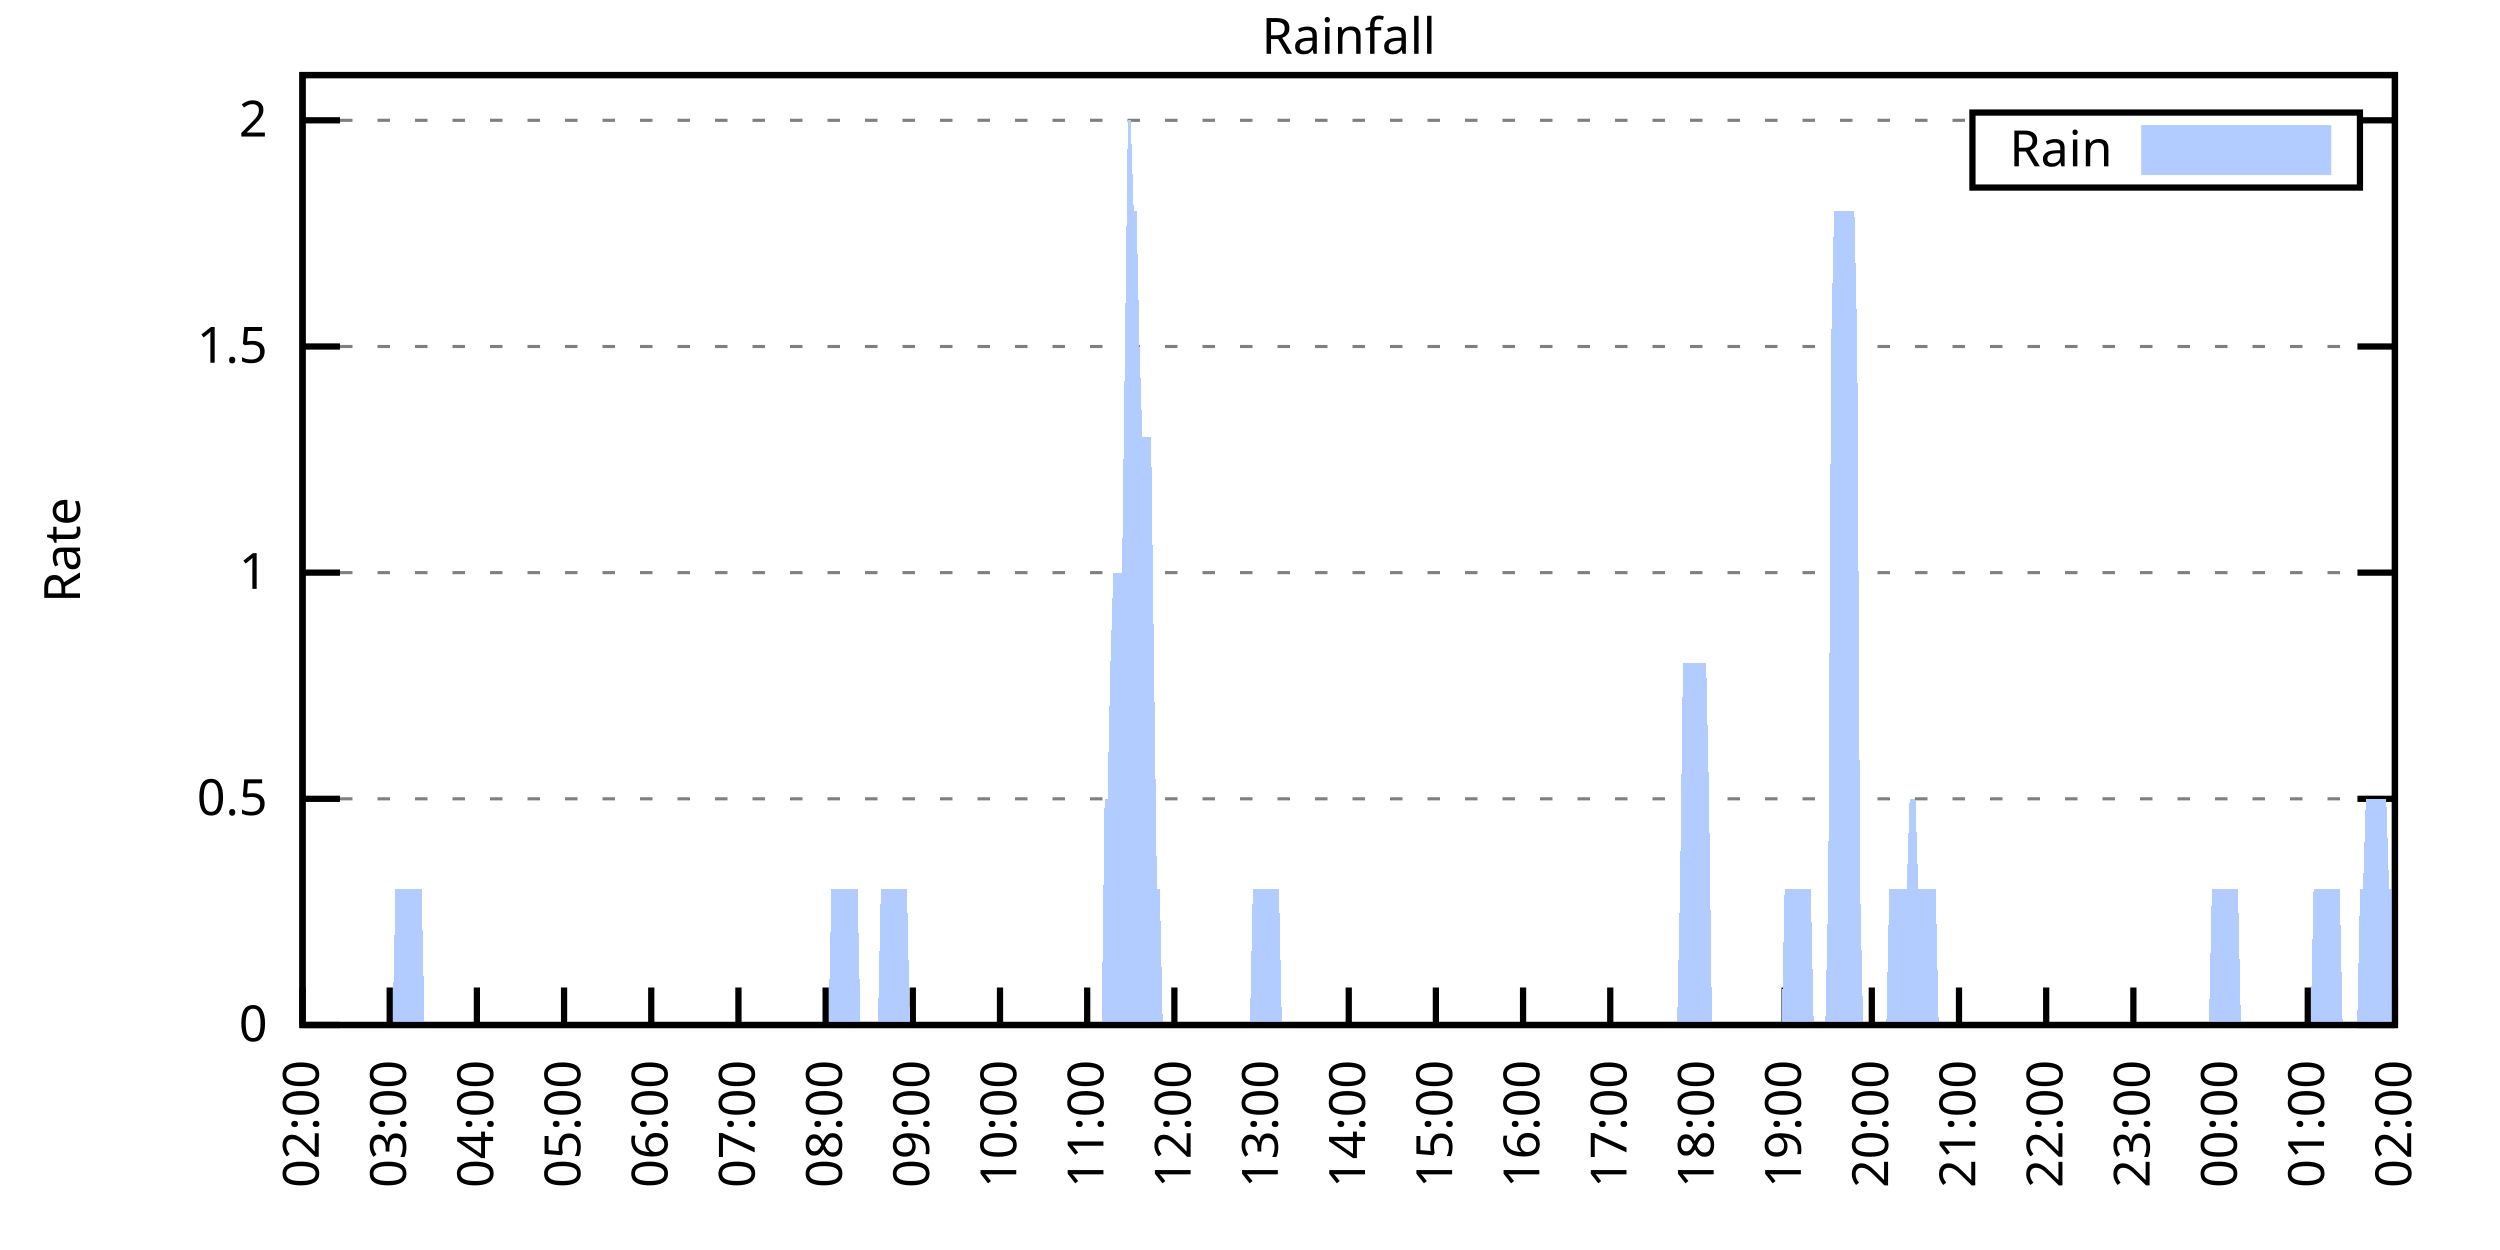
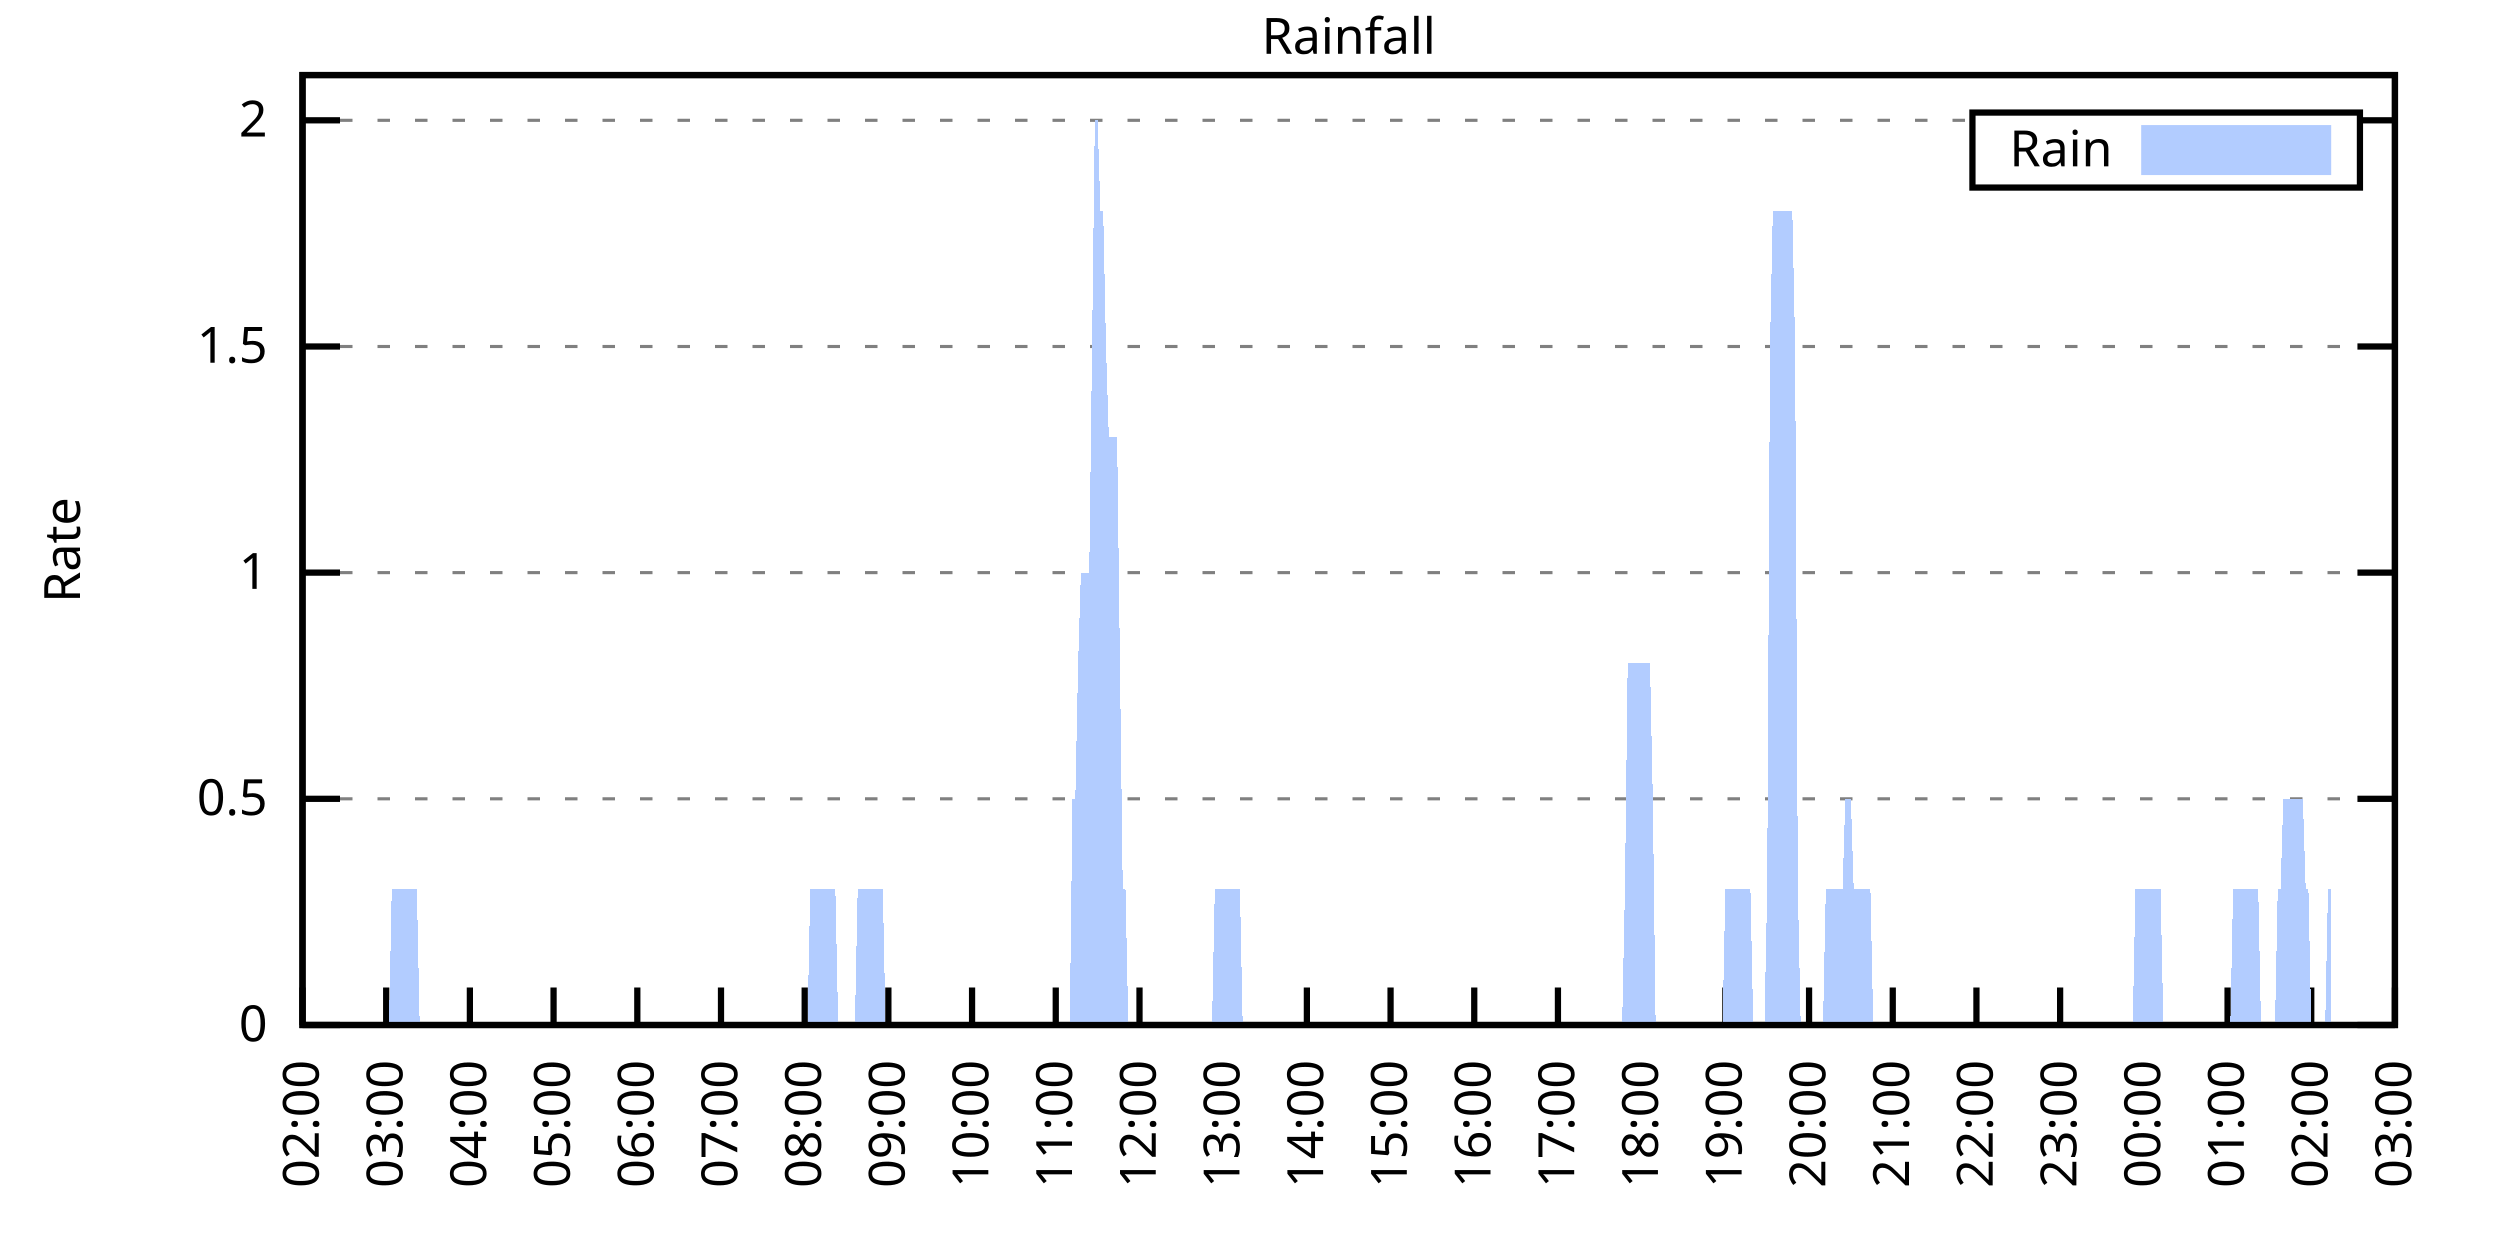
<svg xmlns="http://www.w3.org/2000/svg" xmlns:xlink="http://www.w3.org/1999/xlink" width="400" height="200" viewBox="0 0 400 200">
  <g id="gnuplot_canvas">
    <rect x="0" y="0" width="400" height="200" fill="none" />
    <defs>
      <circle id="gpDot" r="0.5" stroke-width="0.5" stroke="currentColor" />
      <path id="gpPt0" stroke-width="0.333" stroke="currentColor" d="M-1,0 h2 M0,-1 v2" />
      <path id="gpPt1" stroke-width="0.333" stroke="currentColor" d="M-1,-1 L1,1 M1,-1 L-1,1" />
      <path id="gpPt2" stroke-width="0.333" stroke="currentColor" d="M-1,0 L1,0 M0,-1 L0,1 M-1,-1 L1,1 M-1,1 L1,-1" />
      <rect id="gpPt3" stroke-width="0.333" stroke="currentColor" x="-1" y="-1" width="2" height="2" />
      <rect id="gpPt4" stroke-width="0.333" stroke="currentColor" fill="currentColor" x="-1" y="-1" width="2" height="2" />
      <circle id="gpPt5" stroke-width="0.333" stroke="currentColor" cx="0" cy="0" r="1" />
      <use xlink:href="#gpPt5" id="gpPt6" fill="currentColor" stroke="none" />
      <path id="gpPt7" stroke-width="0.333" stroke="currentColor" d="M0,-1.33 L-1.33,0.67 L1.33,0.67 z" />
      <use xlink:href="#gpPt7" id="gpPt8" fill="currentColor" stroke="none" />
      <use xlink:href="#gpPt7" id="gpPt9" stroke="currentColor" transform="rotate(180)" />
      <use xlink:href="#gpPt9" id="gpPt10" fill="currentColor" stroke="none" />
      <use xlink:href="#gpPt3" id="gpPt11" stroke="currentColor" transform="rotate(45)" />
      <use xlink:href="#gpPt11" id="gpPt12" fill="currentColor" stroke="none" />
      <path id="gpPt13" stroke-width="0.333" stroke="currentColor" d="M0,1.330 L1.265,0.411 L0.782,-1.067 L-0.782,-1.076 L-1.265,0.411 z" />
      <use xlink:href="#gpPt13" id="gpPt14" fill="currentColor" stroke="none" />
      <filter id="textbox" filterUnits="objectBoundingBox" x="0" y="0" height="1" width="1">
        <feFlood flood-color="white" flood-opacity="1" result="bgnd" />
        <feComposite in="SourceGraphic" in2="bgnd" operator="atop" />
      </filter>
      <filter id="greybox" filterUnits="objectBoundingBox" x="0" y="0" height="1" width="1">
        <feFlood flood-color="lightgrey" flood-opacity="1" result="grey" />
        <feComposite in="SourceGraphic" in2="grey" operator="atop" />
      </filter>
    </defs>
    <g fill="none" color="white" stroke="currentColor" stroke-width="1.00" stroke-linecap="butt" stroke-linejoin="miter">
</g>
    <g fill="none" color="black" stroke="currentColor" stroke-width="1.00" stroke-linecap="butt" stroke-linejoin="miter">
      <g stroke="none" shape-rendering="crispEdges">
        <polygon fill="rgb(255, 255, 255)" points="48.40,164.00 383.18,164.00 383.18,12.02 48.40,12.02 " />
      </g>
    </g>
    <g fill="none" color="black" stroke="currentColor" stroke-width="1.00" stroke-linecap="butt" stroke-linejoin="miter">
</g>
    <g fill="none" color="black" stroke="black" stroke-width="0.50" stroke-linecap="butt" stroke-linejoin="miter">
</g>
    <g fill="none" color="gray" stroke="currentColor" stroke-width="0.50" stroke-linecap="butt" stroke-linejoin="miter">
      <path stroke="gray" stroke-dasharray="2,4" class="gridline" d="M48.40,164.00 L383.19,164.00  " />
    </g>
    <g fill="none" color="gray" stroke="gray" stroke-width="1.00" stroke-linecap="butt" stroke-linejoin="miter">
</g>
    <g fill="none" color="black" stroke="currentColor" stroke-width="1.00" stroke-linecap="butt" stroke-linejoin="miter">
      <path stroke="black" d="M48.40,164.00 L54.40,164.00 M383.19,164.00 L377.19,164.00  " />
      <g transform="translate(42.80,166.60)" stroke="none" fill="black" font-family="Sans" font-size="8.00" text-anchor="end">
        <text>
          <tspan font-family="Sans"> 0</tspan>
        </text>
      </g>
    </g>
    <g fill="none" color="black" stroke="currentColor" stroke-width="1.00" stroke-linecap="butt" stroke-linejoin="miter">
</g>
    <g fill="none" color="black" stroke="black" stroke-width="0.50" stroke-linecap="butt" stroke-linejoin="miter">
</g>
    <g fill="none" color="gray" stroke="currentColor" stroke-width="0.50" stroke-linecap="butt" stroke-linejoin="miter">
      <path stroke="gray" stroke-dasharray="2,4" class="gridline" d="M48.40,127.81 L383.19,127.81  " />
    </g>
    <g fill="none" color="gray" stroke="gray" stroke-width="1.00" stroke-linecap="butt" stroke-linejoin="miter">
</g>
    <g fill="none" color="black" stroke="currentColor" stroke-width="1.00" stroke-linecap="butt" stroke-linejoin="miter">
      <path stroke="black" d="M48.40,127.81 L54.40,127.81 M383.19,127.81 L377.19,127.81  " />
      <g transform="translate(42.80,130.41)" stroke="none" fill="black" font-family="Sans" font-size="8.00" text-anchor="end">
        <text>
          <tspan font-family="Sans"> 0.5</tspan>
        </text>
      </g>
    </g>
    <g fill="none" color="black" stroke="currentColor" stroke-width="1.00" stroke-linecap="butt" stroke-linejoin="miter">
</g>
    <g fill="none" color="black" stroke="black" stroke-width="0.50" stroke-linecap="butt" stroke-linejoin="miter">
</g>
    <g fill="none" color="gray" stroke="currentColor" stroke-width="0.50" stroke-linecap="butt" stroke-linejoin="miter">
      <path stroke="gray" stroke-dasharray="2,4" class="gridline" d="M48.40,91.62 L383.19,91.62  " />
    </g>
    <g fill="none" color="gray" stroke="gray" stroke-width="1.00" stroke-linecap="butt" stroke-linejoin="miter">
</g>
    <g fill="none" color="black" stroke="currentColor" stroke-width="1.00" stroke-linecap="butt" stroke-linejoin="miter">
      <path stroke="black" d="M48.40,91.62 L54.40,91.62 M383.19,91.62 L377.19,91.62  " />
      <g transform="translate(42.80,94.22)" stroke="none" fill="black" font-family="Sans" font-size="8.00" text-anchor="end">
        <text>
          <tspan font-family="Sans"> 1</tspan>
        </text>
      </g>
    </g>
    <g fill="none" color="black" stroke="currentColor" stroke-width="1.00" stroke-linecap="butt" stroke-linejoin="miter">
</g>
    <g fill="none" color="black" stroke="black" stroke-width="0.50" stroke-linecap="butt" stroke-linejoin="miter">
</g>
    <g fill="none" color="gray" stroke="currentColor" stroke-width="0.50" stroke-linecap="butt" stroke-linejoin="miter">
      <path stroke="gray" stroke-dasharray="2,4" class="gridline" d="M48.40,55.44 L383.19,55.44  " />
    </g>
    <g fill="none" color="gray" stroke="gray" stroke-width="1.00" stroke-linecap="butt" stroke-linejoin="miter">
</g>
    <g fill="none" color="black" stroke="currentColor" stroke-width="1.00" stroke-linecap="butt" stroke-linejoin="miter">
      <path stroke="black" d="M48.40,55.44 L54.40,55.44 M383.19,55.44 L377.19,55.44  " />
      <g transform="translate(42.80,58.04)" stroke="none" fill="black" font-family="Sans" font-size="8.00" text-anchor="end">
        <text>
          <tspan font-family="Sans"> 1.5</tspan>
        </text>
      </g>
    </g>
    <g fill="none" color="black" stroke="currentColor" stroke-width="1.00" stroke-linecap="butt" stroke-linejoin="miter">
</g>
    <g fill="none" color="black" stroke="black" stroke-width="0.50" stroke-linecap="butt" stroke-linejoin="miter">
</g>
    <g fill="none" color="gray" stroke="currentColor" stroke-width="0.50" stroke-linecap="butt" stroke-linejoin="miter">
      <path stroke="gray" stroke-dasharray="2,4" class="gridline" d="M48.40,19.25 L315.59,19.25 M377.59,19.25 L383.19,19.25  " />
    </g>
    <g fill="none" color="gray" stroke="gray" stroke-width="1.00" stroke-linecap="butt" stroke-linejoin="miter">
</g>
    <g fill="none" color="black" stroke="currentColor" stroke-width="1.00" stroke-linecap="butt" stroke-linejoin="miter">
      <path stroke="black" d="M48.40,19.25 L54.40,19.25 M383.19,19.25 L377.19,19.25  " />
      <g transform="translate(42.80,21.85)" stroke="none" fill="black" font-family="Sans" font-size="8.00" text-anchor="end">
        <text>
          <tspan font-family="Sans"> 2</tspan>
        </text>
      </g>
    </g>
    <g fill="none" color="black" stroke="currentColor" stroke-width="1.00" stroke-linecap="butt" stroke-linejoin="miter">
      <path stroke="black" d="M48.40,164.00 L48.40,158.00  " />
      <g transform="translate(51.00,169.60) rotate(270.00)" stroke="none" fill="black" font-family="Sans" font-size="8.00" text-anchor="end">
        <text>
          <tspan font-family="Sans">02:00</tspan>
        </text>
      </g>
    </g>
    <g fill="none" color="black" stroke="currentColor" stroke-width="1.00" stroke-linecap="butt" stroke-linejoin="miter">
-       <path stroke="black" d="M62.35,164.00 L62.35,158.00  " />
-       <g transform="translate(64.95,169.60) rotate(270.00)" stroke="none" fill="black" font-family="Sans" font-size="8.00" text-anchor="end">
+       <path stroke="black" d="M61.79,164.00 L61.79,158.00  " />
+       <g transform="translate(64.39,169.60) rotate(270.00)" stroke="none" fill="black" font-family="Sans" font-size="8.00" text-anchor="end">
        <text>
          <tspan font-family="Sans">03:00</tspan>
        </text>
      </g>
    </g>
    <g fill="none" color="black" stroke="currentColor" stroke-width="1.00" stroke-linecap="butt" stroke-linejoin="miter">
-       <path stroke="black" d="M76.30,164.00 L76.30,158.00  " />
-       <g transform="translate(78.90,169.60) rotate(270.00)" stroke="none" fill="black" font-family="Sans" font-size="8.00" text-anchor="end">
+       <path stroke="black" d="M75.18,164.00 L75.18,158.00  " />
+       <g transform="translate(77.78,169.60) rotate(270.00)" stroke="none" fill="black" font-family="Sans" font-size="8.00" text-anchor="end">
        <text>
          <tspan font-family="Sans">04:00</tspan>
        </text>
      </g>
    </g>
    <g fill="none" color="black" stroke="currentColor" stroke-width="1.00" stroke-linecap="butt" stroke-linejoin="miter">
-       <path stroke="black" d="M90.25,164.00 L90.25,158.00  " />
-       <g transform="translate(92.85,169.60) rotate(270.00)" stroke="none" fill="black" font-family="Sans" font-size="8.00" text-anchor="end">
+       <path stroke="black" d="M88.57,164.00 L88.57,158.00  " />
+       <g transform="translate(91.17,169.60) rotate(270.00)" stroke="none" fill="black" font-family="Sans" font-size="8.00" text-anchor="end">
        <text>
          <tspan font-family="Sans">05:00</tspan>
        </text>
      </g>
    </g>
    <g fill="none" color="black" stroke="currentColor" stroke-width="1.00" stroke-linecap="butt" stroke-linejoin="miter">
-       <path stroke="black" d="M104.20,164.00 L104.20,158.00  " />
-       <g transform="translate(106.80,169.60) rotate(270.00)" stroke="none" fill="black" font-family="Sans" font-size="8.00" text-anchor="end">
+       <path stroke="black" d="M101.97,164.00 L101.97,158.00  " />
+       <g transform="translate(104.57,169.60) rotate(270.00)" stroke="none" fill="black" font-family="Sans" font-size="8.00" text-anchor="end">
        <text>
          <tspan font-family="Sans">06:00</tspan>
        </text>
      </g>
    </g>
    <g fill="none" color="black" stroke="currentColor" stroke-width="1.00" stroke-linecap="butt" stroke-linejoin="miter">
-       <path stroke="black" d="M118.15,164.00 L118.15,158.00  " />
-       <g transform="translate(120.75,169.60) rotate(270.00)" stroke="none" fill="black" font-family="Sans" font-size="8.00" text-anchor="end">
+       <path stroke="black" d="M115.36,164.00 L115.36,158.00  " />
+       <g transform="translate(117.96,169.60) rotate(270.00)" stroke="none" fill="black" font-family="Sans" font-size="8.00" text-anchor="end">
        <text>
          <tspan font-family="Sans">07:00</tspan>
        </text>
      </g>
    </g>
    <g fill="none" color="black" stroke="currentColor" stroke-width="1.00" stroke-linecap="butt" stroke-linejoin="miter">
-       <path stroke="black" d="M132.10,164.00 L132.10,158.00  " />
-       <g transform="translate(134.70,169.60) rotate(270.00)" stroke="none" fill="black" font-family="Sans" font-size="8.00" text-anchor="end">
+       <path stroke="black" d="M128.75,164.00 L128.75,158.00  " />
+       <g transform="translate(131.35,169.60) rotate(270.00)" stroke="none" fill="black" font-family="Sans" font-size="8.00" text-anchor="end">
        <text>
          <tspan font-family="Sans">08:00</tspan>
        </text>
      </g>
    </g>
    <g fill="none" color="black" stroke="currentColor" stroke-width="1.00" stroke-linecap="butt" stroke-linejoin="miter">
-       <path stroke="black" d="M146.05,164.00 L146.05,158.00  " />
-       <g transform="translate(148.65,169.60) rotate(270.00)" stroke="none" fill="black" font-family="Sans" font-size="8.00" text-anchor="end">
+       <path stroke="black" d="M142.14,164.00 L142.14,158.00  " />
+       <g transform="translate(144.74,169.60) rotate(270.00)" stroke="none" fill="black" font-family="Sans" font-size="8.00" text-anchor="end">
        <text>
          <tspan font-family="Sans">09:00</tspan>
        </text>
      </g>
    </g>
    <g fill="none" color="black" stroke="currentColor" stroke-width="1.00" stroke-linecap="butt" stroke-linejoin="miter">
-       <path stroke="black" d="M160.00,164.00 L160.00,158.00  " />
-       <g transform="translate(162.60,169.60) rotate(270.00)" stroke="none" fill="black" font-family="Sans" font-size="8.00" text-anchor="end">
+       <path stroke="black" d="M155.53,164.00 L155.53,158.00  " />
+       <g transform="translate(158.13,169.60) rotate(270.00)" stroke="none" fill="black" font-family="Sans" font-size="8.00" text-anchor="end">
        <text>
          <tspan font-family="Sans">10:00</tspan>
        </text>
      </g>
    </g>
    <g fill="none" color="black" stroke="currentColor" stroke-width="1.00" stroke-linecap="butt" stroke-linejoin="miter">
-       <path stroke="black" d="M173.95,164.00 L173.95,158.00  " />
-       <g transform="translate(176.55,169.60) rotate(270.00)" stroke="none" fill="black" font-family="Sans" font-size="8.00" text-anchor="end">
+       <path stroke="black" d="M168.92,164.00 L168.92,158.00  " />
+       <g transform="translate(171.52,169.60) rotate(270.00)" stroke="none" fill="black" font-family="Sans" font-size="8.00" text-anchor="end">
        <text>
          <tspan font-family="Sans">11:00</tspan>
        </text>
      </g>
    </g>
    <g fill="none" color="black" stroke="currentColor" stroke-width="1.00" stroke-linecap="butt" stroke-linejoin="miter">
-       <path stroke="black" d="M187.90,164.00 L187.90,158.00  " />
-       <g transform="translate(190.50,169.60) rotate(270.00)" stroke="none" fill="black" font-family="Sans" font-size="8.00" text-anchor="end">
+       <path stroke="black" d="M182.32,164.00 L182.32,158.00  " />
+       <g transform="translate(184.92,169.60) rotate(270.00)" stroke="none" fill="black" font-family="Sans" font-size="8.00" text-anchor="end">
        <text>
          <tspan font-family="Sans">12:00</tspan>
        </text>
      </g>
    </g>
    <g fill="none" color="black" stroke="currentColor" stroke-width="1.00" stroke-linecap="butt" stroke-linejoin="miter">
-       <path stroke="black" d="M201.85,164.00 L201.85,158.00  " />
-       <g transform="translate(204.45,169.60) rotate(270.00)" stroke="none" fill="black" font-family="Sans" font-size="8.00" text-anchor="end">
+       <path stroke="black" d="M195.71,164.00 L195.71,158.00  " />
+       <g transform="translate(198.31,169.60) rotate(270.00)" stroke="none" fill="black" font-family="Sans" font-size="8.00" text-anchor="end">
        <text>
          <tspan font-family="Sans">13:00</tspan>
        </text>
      </g>
    </g>
    <g fill="none" color="black" stroke="currentColor" stroke-width="1.00" stroke-linecap="butt" stroke-linejoin="miter">
-       <path stroke="black" d="M215.80,164.00 L215.80,158.00  " />
-       <g transform="translate(218.40,169.60) rotate(270.00)" stroke="none" fill="black" font-family="Sans" font-size="8.00" text-anchor="end">
+       <path stroke="black" d="M209.10,164.00 L209.10,158.00  " />
+       <g transform="translate(211.70,169.60) rotate(270.00)" stroke="none" fill="black" font-family="Sans" font-size="8.00" text-anchor="end">
        <text>
          <tspan font-family="Sans">14:00</tspan>
        </text>
      </g>
    </g>
    <g fill="none" color="black" stroke="currentColor" stroke-width="1.00" stroke-linecap="butt" stroke-linejoin="miter">
-       <path stroke="black" d="M229.74,164.00 L229.74,158.00  " />
-       <g transform="translate(232.34,169.60) rotate(270.00)" stroke="none" fill="black" font-family="Sans" font-size="8.00" text-anchor="end">
+       <path stroke="black" d="M222.49,164.00 L222.49,158.00  " />
+       <g transform="translate(225.09,169.60) rotate(270.00)" stroke="none" fill="black" font-family="Sans" font-size="8.00" text-anchor="end">
        <text>
          <tspan font-family="Sans">15:00</tspan>
        </text>
      </g>
    </g>
    <g fill="none" color="black" stroke="currentColor" stroke-width="1.00" stroke-linecap="butt" stroke-linejoin="miter">
-       <path stroke="black" d="M243.69,164.00 L243.69,158.00  " />
-       <g transform="translate(246.29,169.60) rotate(270.00)" stroke="none" fill="black" font-family="Sans" font-size="8.00" text-anchor="end">
+       <path stroke="black" d="M235.88,164.00 L235.88,158.00  " />
+       <g transform="translate(238.48,169.60) rotate(270.00)" stroke="none" fill="black" font-family="Sans" font-size="8.00" text-anchor="end">
        <text>
          <tspan font-family="Sans">16:00</tspan>
        </text>
      </g>
    </g>
    <g fill="none" color="black" stroke="currentColor" stroke-width="1.00" stroke-linecap="butt" stroke-linejoin="miter">
-       <path stroke="black" d="M257.64,164.00 L257.64,158.00  " />
-       <g transform="translate(260.24,169.60) rotate(270.00)" stroke="none" fill="black" font-family="Sans" font-size="8.00" text-anchor="end">
+       <path stroke="black" d="M249.27,164.00 L249.27,158.00  " />
+       <g transform="translate(251.87,169.60) rotate(270.00)" stroke="none" fill="black" font-family="Sans" font-size="8.00" text-anchor="end">
        <text>
          <tspan font-family="Sans">17:00</tspan>
        </text>
      </g>
    </g>
    <g fill="none" color="black" stroke="currentColor" stroke-width="1.00" stroke-linecap="butt" stroke-linejoin="miter">
-       <path stroke="black" d="M271.59,164.00 L271.59,158.00  " />
-       <g transform="translate(274.19,169.60) rotate(270.00)" stroke="none" fill="black" font-family="Sans" font-size="8.00" text-anchor="end">
+       <path stroke="black" d="M262.67,164.00 L262.67,158.00  " />
+       <g transform="translate(265.27,169.60) rotate(270.00)" stroke="none" fill="black" font-family="Sans" font-size="8.00" text-anchor="end">
        <text>
          <tspan font-family="Sans">18:00</tspan>
        </text>
      </g>
    </g>
    <g fill="none" color="black" stroke="currentColor" stroke-width="1.00" stroke-linecap="butt" stroke-linejoin="miter">
-       <path stroke="black" d="M285.54,164.00 L285.54,158.00  " />
-       <g transform="translate(288.14,169.60) rotate(270.00)" stroke="none" fill="black" font-family="Sans" font-size="8.00" text-anchor="end">
+       <path stroke="black" d="M276.06,164.00 L276.06,158.00  " />
+       <g transform="translate(278.66,169.60) rotate(270.00)" stroke="none" fill="black" font-family="Sans" font-size="8.00" text-anchor="end">
        <text>
          <tspan font-family="Sans">19:00</tspan>
        </text>
      </g>
    </g>
    <g fill="none" color="black" stroke="currentColor" stroke-width="1.00" stroke-linecap="butt" stroke-linejoin="miter">
-       <path stroke="black" d="M299.49,164.00 L299.49,158.00  " />
-       <g transform="translate(302.09,169.60) rotate(270.00)" stroke="none" fill="black" font-family="Sans" font-size="8.00" text-anchor="end">
+       <path stroke="black" d="M289.45,164.00 L289.45,158.00  " />
+       <g transform="translate(292.05,169.60) rotate(270.00)" stroke="none" fill="black" font-family="Sans" font-size="8.00" text-anchor="end">
        <text>
          <tspan font-family="Sans">20:00</tspan>
        </text>
      </g>
    </g>
    <g fill="none" color="black" stroke="currentColor" stroke-width="1.00" stroke-linecap="butt" stroke-linejoin="miter">
-       <path stroke="black" d="M313.44,164.00 L313.44,158.00  " />
-       <g transform="translate(316.04,169.60) rotate(270.00)" stroke="none" fill="black" font-family="Sans" font-size="8.00" text-anchor="end">
+       <path stroke="black" d="M302.84,164.00 L302.84,158.00  " />
+       <g transform="translate(305.44,169.60) rotate(270.00)" stroke="none" fill="black" font-family="Sans" font-size="8.00" text-anchor="end">
        <text>
          <tspan font-family="Sans">21:00</tspan>
        </text>
      </g>
    </g>
    <g fill="none" color="black" stroke="currentColor" stroke-width="1.00" stroke-linecap="butt" stroke-linejoin="miter">
-       <path stroke="black" d="M327.39,164.00 L327.39,158.00  " />
-       <g transform="translate(329.99,169.60) rotate(270.00)" stroke="none" fill="black" font-family="Sans" font-size="8.00" text-anchor="end">
+       <path stroke="black" d="M316.23,164.00 L316.23,158.00  " />
+       <g transform="translate(318.83,169.60) rotate(270.00)" stroke="none" fill="black" font-family="Sans" font-size="8.00" text-anchor="end">
        <text>
          <tspan font-family="Sans">22:00</tspan>
        </text>
      </g>
    </g>
    <g fill="none" color="black" stroke="currentColor" stroke-width="1.00" stroke-linecap="butt" stroke-linejoin="miter">
-       <path stroke="black" d="M341.34,164.00 L341.34,158.00  " />
-       <g transform="translate(343.94,169.60) rotate(270.00)" stroke="none" fill="black" font-family="Sans" font-size="8.00" text-anchor="end">
+       <path stroke="black" d="M329.62,164.00 L329.62,158.00  " />
+       <g transform="translate(332.22,169.60) rotate(270.00)" stroke="none" fill="black" font-family="Sans" font-size="8.00" text-anchor="end">
        <text>
          <tspan font-family="Sans">23:00</tspan>
        </text>
      </g>
    </g>
    <g fill="none" color="black" stroke="currentColor" stroke-width="1.00" stroke-linecap="butt" stroke-linejoin="miter">
-       <path stroke="black" d="M355.29,164.00 L355.29,158.00  " />
-       <g transform="translate(357.89,169.60) rotate(270.00)" stroke="none" fill="black" font-family="Sans" font-size="8.00" text-anchor="end">
+       <path stroke="black" d="M343.02,164.00 L343.02,158.00  " />
+       <g transform="translate(345.62,169.60) rotate(270.00)" stroke="none" fill="black" font-family="Sans" font-size="8.00" text-anchor="end">
        <text>
          <tspan font-family="Sans">00:00</tspan>
        </text>
      </g>
    </g>
    <g fill="none" color="black" stroke="currentColor" stroke-width="1.00" stroke-linecap="butt" stroke-linejoin="miter">
-       <path stroke="black" d="M369.24,164.00 L369.24,158.00  " />
-       <g transform="translate(371.84,169.60) rotate(270.00)" stroke="none" fill="black" font-family="Sans" font-size="8.00" text-anchor="end">
+       <path stroke="black" d="M356.41,164.00 L356.41,158.00  " />
+       <g transform="translate(359.01,169.60) rotate(270.00)" stroke="none" fill="black" font-family="Sans" font-size="8.00" text-anchor="end">
        <text>
          <tspan font-family="Sans">01:00</tspan>
+         </text>
+       </g>
+     </g>
+     <g fill="none" color="black" stroke="currentColor" stroke-width="1.00" stroke-linecap="butt" stroke-linejoin="miter">
+       <path stroke="black" d="M369.80,164.00 L369.80,158.00  " />
+       <g transform="translate(372.40,169.60) rotate(270.00)" stroke="none" fill="black" font-family="Sans" font-size="8.00" text-anchor="end">
+         <text>
+           <tspan font-family="Sans">02:00</tspan>
        </text>
      </g>
    </g>
    <g fill="none" color="black" stroke="currentColor" stroke-width="1.00" stroke-linecap="butt" stroke-linejoin="miter">
      <path stroke="black" d="M383.19,164.00 L383.19,158.00  " />
      <g transform="translate(385.79,169.60) rotate(270.00)" stroke="none" fill="black" font-family="Sans" font-size="8.00" text-anchor="end">
        <text>
-           <tspan font-family="Sans">02:00</tspan>
+           <tspan font-family="Sans">03:00</tspan>
        </text>
      </g>
    </g>
    <g fill="none" color="black" stroke="currentColor" stroke-width="1.00" stroke-linecap="butt" stroke-linejoin="miter">
</g>
    <g fill="none" color="black" stroke="currentColor" stroke-width="1.00" stroke-linecap="butt" stroke-linejoin="miter">
      <path stroke="black" d="M48.40,12.01 L48.40,164.00 L383.19,164.00 L383.19,12.01 L48.40,12.01 Z  " />
    </g>
    <g fill="none" color="black" stroke="currentColor" stroke-width="1.00" stroke-linecap="butt" stroke-linejoin="miter">
</g>
    <g fill="none" color="black" stroke="currentColor" stroke-width="1.00" stroke-linecap="butt" stroke-linejoin="miter">
      <path stroke="black" d="M315.59,30.01 L315.59,18.01 L377.59,18.01 L377.59,30.01 L315.59,30.01 Z  " />
    </g>
    <g id="Rainfall_plot_1">
      <g fill="none" color="white" stroke="black" stroke-width="2.00" stroke-linecap="butt" stroke-linejoin="miter">
</g>
      <g fill="none" color="black" stroke="currentColor" stroke-width="2.00" stroke-linecap="butt" stroke-linejoin="miter">
        <g transform="translate(337.99,26.61)" stroke="none" fill="black" font-family="Sans" font-size="8.00" text-anchor="end">
          <text>
            <tspan font-family="Sans">Rain</tspan>
          </text>
        </g>
      </g>
      <g fill="none" color="black" stroke="currentColor" stroke-width="2.00" stroke-linecap="butt" stroke-linejoin="miter">
        <g stroke="none" shape-rendering="crispEdges">
          <polygon fill="rgb(178, 204, 255)" points="343.59,27.01 371.99,27.01 371.99,21.01 343.59,21.01 " />
        </g>
        <path stroke="rgb(178, 204, 255)" d="M343.59,27.01 L371.99,27.01 L371.99,21.01 L343.59,21.01 L343.59,27.01 Z  " />
      </g>
      <g fill="none" color="black" stroke="currentColor" stroke-width="2.00" stroke-linecap="butt" stroke-linejoin="miter">
        <g stroke="none" shape-rendering="crispEdges">
-           <polygon fill="rgb(178, 204, 255)" points="48.86,164.00 49.33,164.00 49.79,164.00 50.26,164.00 50.72,164.00 51.19,164.00 51.65,164.00 52.12,164.00 52.58,164.00 53.05,164.00 53.51,164.00 53.98,164.00 54.44,164.00 54.91,164.00 55.37,164.00 55.84,164.00 56.30,164.00 56.77,164.00 57.23,164.00 57.70,164.00 58.16,164.00 58.63,164.00 59.09,164.00 59.56,164.00 60.02,164.00 60.49,164.00 60.95,164.00 61.42,164.00 61.88,164.00 62.35,164.00 62.81,164.00 63.28,142.29 63.74,142.29 64.21,142.29 64.67,142.29 65.14,142.29 65.60,142.29 66.07,142.29 66.53,142.29 67.00,142.29 67.46,142.29 67.93,164.00 68.39,164.00 68.86,164.00 69.32,164.00 69.79,164.00 70.25,164.00 70.72,164.00 71.18,164.00 71.65,164.00 72.11,164.00 72.58,164.00 73.04,164.00 73.51,164.00 73.97,164.00 74.44,164.00 74.90,164.00 75.37,164.00 75.83,164.00 76.30,164.00 76.76,164.00 77.23,164.00 77.69,164.00 78.16,164.00 78.62,164.00 79.09,164.00 79.55,164.00 80.02,164.00 80.48,164.00 80.95,164.00 81.41,164.00 81.88,164.00 82.34,164.00 82.81,164.00 83.27,164.00 83.74,164.00 84.20,164.00 84.67,164.00 85.13,164.00 85.60,164.00 86.06,164.00 86.53,164.00 86.99,164.00 87.46,164.00 87.92,164.00 88.39,164.00 88.85,164.00 89.32,164.00 89.78,164.00 90.25,164.00 90.71,164.00 91.18,164.00 91.64,164.00 92.11,164.00 92.57,164.00 93.04,164.00 93.50,164.00 93.97,164.00 94.43,164.00 94.90,164.00 95.36,164.00 95.83,164.00 96.29,164.00 96.76,164.00 97.22,164.00 97.69,164.00 98.15,164.00 98.62,164.00 99.08,164.00 99.55,164.00 100.01,164.00 100.48,164.00 100.94,164.00 101.41,164.00 101.87,164.00 102.34,164.00 102.80,164.00 103.27,164.00 103.73,164.00 104.20,164.00 104.66,164.00 105.13,164.00 105.59,164.00 106.06,164.00 106.52,164.00 106.99,164.00 107.45,164.00 107.92,164.00 108.38,164.00 108.85,164.00 109.31,164.00 109.78,164.00 110.24,164.00 110.71,164.00 111.17,164.00 111.64,164.00 112.10,164.00 112.57,164.00 113.03,164.00 113.50,164.00 113.96,164.00 114.43,164.00 114.89,164.00 115.36,164.00 115.82,164.00 116.29,164.00 116.75,164.00 117.22,164.00 117.68,164.00 118.15,164.00 118.61,164.00 119.08,164.00 119.54,164.00 120.01,164.00 120.47,164.00 120.94,164.00 121.40,164.00 121.87,164.00 122.33,164.00 122.80,164.00 123.26,164.00 123.73,164.00 124.19,164.00 124.66,164.00 125.12,164.00 125.59,164.00 126.05,164.00 126.52,164.00 126.98,164.00 127.45,164.00 127.91,164.00 128.38,164.00 128.84,164.00 129.31,164.00 129.77,164.00 130.24,164.00 130.70,164.00 131.17,164.00 131.63,164.00 132.10,164.00 132.56,164.00 133.03,142.29 133.49,142.29 133.96,142.29 134.42,142.29 134.89,142.29 135.35,142.29 135.82,142.29 136.28,142.29 136.75,142.29 137.21,142.29 137.68,164.00 138.14,164.00 138.61,164.00 139.07,164.00 139.54,164.00 140.00,164.00 140.47,164.00 140.93,142.29 141.40,142.29 141.86,142.29 142.33,142.29 142.79,142.29 143.26,142.29 143.72,142.29 144.19,142.29 144.65,142.29 145.12,142.29 145.58,164.00 146.05,164.00 146.51,164.00 146.98,164.00 147.44,164.00 147.91,164.00 148.37,164.00 148.84,164.00 149.30,164.00 149.77,164.00 150.23,164.00 150.70,164.00 151.16,164.00 151.63,164.00 152.09,164.00 152.56,164.00 153.02,164.00 153.49,164.00 153.95,164.00 154.42,164.00 154.88,164.00 155.35,164.00 155.81,164.00 156.28,164.00 156.74,164.00 157.21,164.00 157.67,164.00 158.14,164.00 158.60,164.00 159.07,164.00 159.53,164.00 160.00,164.00 160.46,164.00 160.93,164.00 161.39,164.00 161.86,164.00 162.32,164.00 162.79,164.00 163.25,164.00 163.72,164.00 164.18,164.00 164.65,164.00 165.11,164.00 165.58,164.00 166.04,164.00 166.51,164.00 166.97,164.00 167.44,164.00 167.90,164.00 168.37,164.00 168.83,164.00 169.30,164.00 169.76,164.00 170.23,164.00 170.69,164.00 171.16,164.00 171.62,164.00 172.09,164.00 172.55,164.00 173.02,164.00 173.48,164.00 173.95,164.00 174.41,164.00 174.88,164.00 175.34,164.00 175.81,164.00 176.27,164.00 176.74,127.81 177.20,127.81 177.67,106.10 178.13,91.62 178.60,91.62 179.06,91.62 179.53,91.62 179.99,55.44 180.46,19.25 180.92,19.25 181.39,33.72 181.85,33.72 182.32,55.44 182.78,69.91 183.25,69.91 183.71,69.91 184.18,69.91 184.64,106.10 185.11,142.29 185.57,142.29 186.04,164.00 186.50,164.00 186.97,164.00 187.43,164.00 187.90,164.00 188.36,164.00 188.83,164.00 189.29,164.00 189.76,164.00 190.22,164.00 190.69,164.00 191.15,164.00 191.62,164.00 192.08,164.00 192.55,164.00 193.01,164.00 193.48,164.00 193.94,164.00 194.41,164.00 194.87,164.00 195.34,164.00 195.80,164.00 196.27,164.00 196.73,164.00 197.20,164.00 197.66,164.00 198.13,164.00 198.59,164.00 199.06,164.00 199.52,164.00 199.99,164.00 200.45,142.29 200.92,142.29 201.38,142.29 201.85,142.29 202.31,142.29 202.78,142.29 203.24,142.29 203.71,142.29 204.17,142.29 204.64,142.29 205.10,164.00 205.57,164.00 206.03,164.00 206.50,164.00 206.96,164.00 207.43,164.00 207.89,164.00 208.36,164.00 208.82,164.00 209.29,164.00 209.75,164.00 210.22,164.00 210.68,164.00 211.15,164.00 211.61,164.00 212.08,164.00 212.54,164.00 213.01,164.00 213.47,164.00 213.94,164.00 214.40,164.00 214.87,164.00 215.33,164.00 215.80,164.00 216.26,164.00 216.72,164.00 217.19,164.00 217.65,164.00 218.12,164.00 218.58,164.00 219.05,164.00 219.51,164.00 219.98,164.00 220.44,164.00 220.91,164.00 221.37,164.00 221.84,164.00 222.30,164.00 222.77,164.00 223.23,164.00 223.70,164.00 224.16,164.00 224.63,164.00 225.09,164.00 225.56,164.00 226.02,164.00 226.49,164.00 226.95,164.00 227.42,164.00 227.88,164.00 228.35,164.00 228.81,164.00 229.28,164.00 229.74,164.00 230.21,164.00 230.67,164.00 231.14,164.00 231.60,164.00 232.07,164.00 232.53,164.00 233.00,164.00 233.46,164.00 233.93,164.00 234.39,164.00 234.86,164.00 235.32,164.00 235.79,164.00 236.25,164.00 236.72,164.00 237.18,164.00 237.65,164.00 238.11,164.00 238.58,164.00 239.04,164.00 239.51,164.00 239.97,164.00 240.44,164.00 240.90,164.00 241.37,164.00 241.83,164.00 242.30,164.00 242.76,164.00 243.23,164.00 243.69,164.00 244.16,164.00 244.62,164.00 245.09,164.00 245.55,164.00 246.02,164.00 246.48,164.00 246.95,164.00 247.41,164.00 247.88,164.00 248.34,164.00 248.81,164.00 249.27,164.00 249.74,164.00 250.20,164.00 250.67,164.00 251.13,164.00 251.60,164.00 252.06,164.00 252.53,164.00 252.99,164.00 253.46,164.00 253.92,164.00 254.39,164.00 254.85,164.00 255.32,164.00 255.78,164.00 256.25,164.00 256.71,164.00 257.18,164.00 257.64,164.00 258.11,164.00 258.57,164.00 259.04,164.00 259.50,164.00 259.97,164.00 260.43,164.00 260.90,164.00 261.36,164.00 261.83,164.00 262.29,164.00 262.76,164.00 263.22,164.00 263.69,164.00 264.15,164.00 264.62,164.00 265.08,164.00 265.55,164.00 266.01,164.00 266.48,164.00 266.94,164.00 267.41,164.00 267.87,164.00 268.34,164.00 268.80,142.29 269.27,106.10 269.73,106.10 270.20,106.10 270.66,106.10 271.13,106.10 271.59,106.10 272.06,106.10 272.52,106.10 272.99,106.10 273.45,127.81 273.92,164.00 274.38,164.00 274.85,164.00 275.31,164.00 275.78,164.00 276.24,164.00 276.71,164.00 277.17,164.00 277.64,164.00 278.10,164.00 278.57,164.00 279.03,164.00 279.50,164.00 279.96,164.00 280.43,164.00 280.89,164.00 281.36,164.00 281.82,164.00 282.29,164.00 282.75,164.00 283.22,164.00 283.68,164.00 284.15,164.00 284.61,164.00 285.08,164.00 285.54,142.29 286.01,142.29 286.47,142.29 286.94,142.29 287.40,142.29 287.87,142.29 288.33,142.29 288.80,142.29 289.26,142.29 289.73,142.29 290.19,164.00 290.66,164.00 291.12,164.00 291.59,164.00 292.05,164.00 292.52,142.29 292.98,55.44 293.45,33.72 293.91,33.72 294.38,33.72 294.84,33.72 295.31,33.72 295.77,33.72 296.24,33.72 296.70,33.72 297.17,55.44 297.63,142.29 298.10,164.00 298.56,164.00 299.03,164.00 299.49,164.00 299.96,164.00 300.42,164.00 300.89,164.00 301.35,164.00 301.82,164.00 302.28,142.29 302.75,142.29 303.21,142.29 303.68,142.29 304.14,142.29 304.61,142.29 305.07,142.29 305.54,127.81 306.00,127.81 306.47,127.81 306.93,142.29 307.40,142.29 307.86,142.29 308.33,142.29 308.79,142.29 309.26,142.29 309.72,142.29 310.19,164.00 310.65,164.00 311.12,164.00 311.58,164.00 312.05,164.00 312.51,164.00 312.98,164.00 313.44,164.00 313.91,164.00 314.37,164.00 314.84,164.00 315.30,164.00 315.77,164.00 316.23,164.00 316.70,164.00 317.16,164.00 317.63,164.00 318.09,164.00 318.56,164.00 319.02,164.00 319.49,164.00 319.95,164.00 320.42,164.00 320.88,164.00 321.35,164.00 321.81,164.00 322.28,164.00 322.74,164.00 323.21,164.00 323.67,164.00 324.14,164.00 324.60,164.00 325.07,164.00 325.53,164.00 326.00,164.00 326.46,164.00 326.93,164.00 327.39,164.00 327.86,164.00 328.32,164.00 328.79,164.00 329.25,164.00 329.72,164.00 330.18,164.00 330.65,164.00 331.11,164.00 331.58,164.00 332.04,164.00 332.51,164.00 332.97,164.00 333.44,164.00 333.90,164.00 334.37,164.00 334.83,164.00 335.30,164.00 335.76,164.00 336.23,164.00 336.69,164.00 337.16,164.00 337.62,164.00 338.09,164.00 338.55,164.00 339.02,164.00 339.48,164.00 339.95,164.00 340.41,164.00 340.88,164.00 341.34,164.00 341.81,164.00 342.27,164.00 342.74,164.00 343.20,164.00 343.67,164.00 344.13,164.00 344.60,164.00 345.06,164.00 345.53,164.00 345.99,164.00 346.46,164.00 346.92,164.00 347.39,164.00 347.85,164.00 348.32,164.00 348.78,164.00 349.25,164.00 349.71,164.00 350.18,164.00 350.64,164.00 351.11,164.00 351.57,164.00 352.04,164.00 352.50,164.00 352.97,164.00 353.43,164.00 353.90,142.29 354.36,142.29 354.83,142.29 355.29,142.29 355.76,142.29 356.22,142.29 356.69,142.29 357.15,142.29 357.62,142.29 358.08,142.29 358.55,164.00 359.01,164.00 359.48,164.00 359.94,164.00 360.41,164.00 360.87,164.00 361.34,164.00 361.80,164.00 362.27,164.00 362.73,164.00 363.20,164.00 363.66,164.00 364.13,164.00 364.59,164.00 365.06,164.00 365.52,164.00 365.99,164.00 366.45,164.00 366.92,164.00 367.38,164.00 367.85,164.00 368.31,164.00 368.78,164.00 369.24,164.00 369.71,164.00 370.17,142.29 370.64,142.29 371.10,142.29 371.57,142.29 372.03,142.29 372.50,142.29 372.96,142.29 373.43,142.29 373.89,142.29 374.36,142.29 374.82,164.00 375.29,164.00 375.75,164.00 376.22,164.00 376.68,164.00 377.15,164.00 377.61,142.29 378.08,142.29 378.54,127.81 379.01,127.81 379.47,127.81 379.94,127.81 380.40,127.81 380.87,127.81 381.33,127.81 381.80,127.81 382.26,142.29 382.73,142.29 383.19,164.00 383.19,164.00 48.86,164.00 " />
+           <polygon fill="rgb(178, 204, 255)" points="51.97,164.00 52.42,164.00 52.86,164.00 53.31,164.00 53.76,164.00 54.20,164.00 54.65,164.00 55.10,164.00 55.54,164.00 55.99,164.00 56.43,164.00 56.88,164.00 57.33,164.00 57.77,164.00 58.22,164.00 58.67,164.00 59.11,164.00 59.56,164.00 60.01,164.00 60.45,164.00 60.90,164.00 61.35,164.00 61.79,164.00 62.24,164.00 62.68,142.29 63.13,142.29 63.58,142.29 64.02,142.29 64.47,142.29 64.92,142.29 65.36,142.29 65.81,142.29 66.26,142.29 66.70,142.29 67.15,164.00 67.59,164.00 68.04,164.00 68.49,164.00 68.93,164.00 69.38,164.00 69.83,164.00 70.27,164.00 70.72,164.00 71.17,164.00 71.61,164.00 72.06,164.00 72.50,164.00 72.95,164.00 73.40,164.00 73.84,164.00 74.29,164.00 74.74,164.00 75.18,164.00 75.63,164.00 76.08,164.00 76.52,164.00 76.97,164.00 77.42,164.00 77.86,164.00 78.31,164.00 78.75,164.00 79.20,164.00 79.65,164.00 80.09,164.00 80.54,164.00 80.99,164.00 81.43,164.00 81.88,164.00 82.33,164.00 82.77,164.00 83.22,164.00 83.66,164.00 84.11,164.00 84.56,164.00 85.00,164.00 85.45,164.00 85.90,164.00 86.34,164.00 86.79,164.00 87.24,164.00 87.68,164.00 88.13,164.00 88.57,164.00 89.02,164.00 89.47,164.00 89.91,164.00 90.36,164.00 90.81,164.00 91.25,164.00 91.70,164.00 92.15,164.00 92.59,164.00 93.04,164.00 93.49,164.00 93.93,164.00 94.38,164.00 94.82,164.00 95.27,164.00 95.72,164.00 96.16,164.00 96.61,164.00 97.06,164.00 97.50,164.00 97.95,164.00 98.40,164.00 98.84,164.00 99.29,164.00 99.73,164.00 100.18,164.00 100.63,164.00 101.07,164.00 101.52,164.00 101.97,164.00 102.41,164.00 102.86,164.00 103.31,164.00 103.75,164.00 104.20,164.00 104.64,164.00 105.09,164.00 105.54,164.00 105.98,164.00 106.43,164.00 106.88,164.00 107.32,164.00 107.77,164.00 108.22,164.00 108.66,164.00 109.11,164.00 109.55,164.00 110.00,164.00 110.45,164.00 110.89,164.00 111.34,164.00 111.79,164.00 112.23,164.00 112.68,164.00 113.13,164.00 113.57,164.00 114.02,164.00 114.47,164.00 114.91,164.00 115.36,164.00 115.80,164.00 116.25,164.00 116.70,164.00 117.14,164.00 117.59,164.00 118.04,164.00 118.48,164.00 118.93,164.00 119.38,164.00 119.82,164.00 120.27,164.00 120.71,164.00 121.16,164.00 121.61,164.00 122.05,164.00 122.50,164.00 122.95,164.00 123.39,164.00 123.84,164.00 124.29,164.00 124.73,164.00 125.18,164.00 125.62,164.00 126.07,164.00 126.52,164.00 126.96,164.00 127.41,164.00 127.86,164.00 128.30,164.00 128.75,164.00 129.20,164.00 129.64,142.29 130.09,142.29 130.54,142.29 130.98,142.29 131.43,142.29 131.87,142.29 132.32,142.29 132.77,142.29 133.21,142.29 133.66,142.29 134.11,164.00 134.55,164.00 135.00,164.00 135.45,164.00 135.89,164.00 136.34,164.00 136.78,164.00 137.23,142.29 137.68,142.29 138.12,142.29 138.57,142.29 139.02,142.29 139.46,142.29 139.91,142.29 140.36,142.29 140.80,142.29 141.25,142.29 141.69,164.00 142.14,164.00 142.59,164.00 143.03,164.00 143.48,164.00 143.93,164.00 144.37,164.00 144.82,164.00 145.27,164.00 145.71,164.00 146.16,164.00 146.61,164.00 147.05,164.00 147.50,164.00 147.94,164.00 148.39,164.00 148.84,164.00 149.28,164.00 149.73,164.00 150.18,164.00 150.62,164.00 151.07,164.00 151.52,164.00 151.96,164.00 152.41,164.00 152.85,164.00 153.30,164.00 153.75,164.00 154.19,164.00 154.64,164.00 155.09,164.00 155.53,164.00 155.98,164.00 156.43,164.00 156.87,164.00 157.32,164.00 157.76,164.00 158.21,164.00 158.66,164.00 159.10,164.00 159.55,164.00 160.00,164.00 160.44,164.00 160.89,164.00 161.34,164.00 161.78,164.00 162.23,164.00 162.67,164.00 163.12,164.00 163.57,164.00 164.01,164.00 164.46,164.00 164.91,164.00 165.35,164.00 165.80,164.00 166.25,164.00 166.69,164.00 167.14,164.00 167.59,164.00 168.03,164.00 168.48,164.00 168.92,164.00 169.37,164.00 169.82,164.00 170.26,164.00 170.71,164.00 171.16,164.00 171.60,127.81 172.05,127.81 172.50,106.10 172.94,91.62 173.39,91.62 173.83,91.62 174.28,91.62 174.73,55.44 175.17,19.25 175.62,19.25 176.07,33.72 176.51,33.72 176.96,55.44 177.41,69.91 177.85,69.91 178.30,69.91 178.74,69.91 179.19,106.10 179.64,142.29 180.08,142.29 180.53,164.00 180.98,164.00 181.42,164.00 181.87,164.00 182.32,164.00 182.76,164.00 183.21,164.00 183.66,164.00 184.10,164.00 184.55,164.00 184.99,164.00 185.44,164.00 185.89,164.00 186.33,164.00 186.78,164.00 187.23,164.00 187.67,164.00 188.12,164.00 188.57,164.00 189.01,164.00 189.46,164.00 189.90,164.00 190.35,164.00 190.80,164.00 191.24,164.00 191.69,164.00 192.14,164.00 192.58,164.00 193.03,164.00 193.48,164.00 193.92,164.00 194.37,142.29 194.81,142.29 195.26,142.29 195.71,142.29 196.15,142.29 196.60,142.29 197.05,142.29 197.49,142.29 197.94,142.29 198.39,142.29 198.83,164.00 199.28,164.00 199.73,164.00 200.17,164.00 200.62,164.00 201.06,164.00 201.51,164.00 201.96,164.00 202.40,164.00 202.85,164.00 203.30,164.00 203.74,164.00 204.19,164.00 204.64,164.00 205.08,164.00 205.53,164.00 205.97,164.00 206.42,164.00 206.87,164.00 207.31,164.00 207.76,164.00 208.21,164.00 208.65,164.00 209.10,164.00 209.55,164.00 209.99,164.00 210.44,164.00 210.88,164.00 211.33,164.00 211.78,164.00 212.22,164.00 212.67,164.00 213.12,164.00 213.56,164.00 214.01,164.00 214.46,164.00 214.90,164.00 215.35,164.00 215.80,164.00 216.24,164.00 216.69,164.00 217.13,164.00 217.58,164.00 218.03,164.00 218.47,164.00 218.92,164.00 219.37,164.00 219.81,164.00 220.26,164.00 220.71,164.00 221.15,164.00 221.60,164.00 222.04,164.00 222.49,164.00 222.94,164.00 223.38,164.00 223.83,164.00 224.28,164.00 224.72,164.00 225.17,164.00 225.62,164.00 226.06,164.00 226.51,164.00 226.95,164.00 227.40,164.00 227.85,164.00 228.29,164.00 228.74,164.00 229.19,164.00 229.63,164.00 230.08,164.00 230.53,164.00 230.97,164.00 231.42,164.00 231.86,164.00 232.31,164.00 232.76,164.00 233.20,164.00 233.65,164.00 234.10,164.00 234.54,164.00 234.99,164.00 235.44,164.00 235.88,164.00 236.33,164.00 236.78,164.00 237.22,164.00 237.67,164.00 238.11,164.00 238.56,164.00 239.01,164.00 239.45,164.00 239.90,164.00 240.35,164.00 240.79,164.00 241.24,164.00 241.69,164.00 242.13,164.00 242.58,164.00 243.02,164.00 243.47,164.00 243.92,164.00 244.36,164.00 244.81,164.00 245.26,164.00 245.70,164.00 246.15,164.00 246.60,164.00 247.04,164.00 247.49,164.00 247.93,164.00 248.38,164.00 248.83,164.00 249.27,164.00 249.72,164.00 250.17,164.00 250.61,164.00 251.06,164.00 251.51,164.00 251.95,164.00 252.40,164.00 252.85,164.00 253.29,164.00 253.74,164.00 254.18,164.00 254.63,164.00 255.08,164.00 255.52,164.00 255.97,164.00 256.42,164.00 256.86,164.00 257.31,164.00 257.76,164.00 258.20,164.00 258.65,164.00 259.09,164.00 259.54,164.00 259.99,142.29 260.43,106.10 260.88,106.10 261.33,106.10 261.77,106.10 262.22,106.10 262.67,106.10 263.11,106.10 263.56,106.10 264.00,106.10 264.45,127.81 264.90,164.00 265.34,164.00 265.79,164.00 266.24,164.00 266.68,164.00 267.13,164.00 267.58,164.00 268.02,164.00 268.47,164.00 268.92,164.00 269.36,164.00 269.81,164.00 270.25,164.00 270.70,164.00 271.15,164.00 271.59,164.00 272.04,164.00 272.49,164.00 272.93,164.00 273.38,164.00 273.83,164.00 274.27,164.00 274.72,164.00 275.16,164.00 275.61,164.00 276.06,142.29 276.50,142.29 276.95,142.29 277.40,142.29 277.84,142.29 278.29,142.29 278.74,142.29 279.18,142.29 279.63,142.29 280.07,142.29 280.52,164.00 280.97,164.00 281.41,164.00 281.86,164.00 282.31,164.00 282.75,142.29 283.20,55.44 283.65,33.72 284.09,33.72 284.54,33.72 284.98,33.72 285.43,33.72 285.88,33.72 286.32,33.72 286.77,33.72 287.22,55.44 287.66,142.29 288.11,164.00 288.56,164.00 289.00,164.00 289.45,164.00 289.90,164.00 290.34,164.00 290.79,164.00 291.23,164.00 291.68,164.00 292.13,142.29 292.57,142.29 293.02,142.29 293.47,142.29 293.91,142.29 294.36,142.29 294.81,142.29 295.25,127.81 295.70,127.81 296.14,127.81 296.59,142.29 297.04,142.29 297.48,142.29 297.93,142.29 298.38,142.29 298.82,142.29 299.27,142.29 299.72,164.00 300.16,164.00 300.61,164.00 301.05,164.00 301.50,164.00 301.95,164.00 302.39,164.00 302.84,164.00 303.29,164.00 303.73,164.00 304.18,164.00 304.63,164.00 305.07,164.00 305.52,164.00 305.97,164.00 306.41,164.00 306.86,164.00 307.30,164.00 307.75,164.00 308.20,164.00 308.64,164.00 309.09,164.00 309.54,164.00 309.98,164.00 310.43,164.00 310.88,164.00 311.32,164.00 311.77,164.00 312.21,164.00 312.66,164.00 313.11,164.00 313.55,164.00 314.00,164.00 314.45,164.00 314.89,164.00 315.34,164.00 315.79,164.00 316.23,164.00 316.68,164.00 317.12,164.00 317.57,164.00 318.02,164.00 318.46,164.00 318.91,164.00 319.36,164.00 319.80,164.00 320.25,164.00 320.70,164.00 321.14,164.00 321.59,164.00 322.04,164.00 322.48,164.00 322.93,164.00 323.37,164.00 323.82,164.00 324.27,164.00 324.71,164.00 325.16,164.00 325.61,164.00 326.05,164.00 326.50,164.00 326.95,164.00 327.39,164.00 327.84,164.00 328.28,164.00 328.73,164.00 329.18,164.00 329.62,164.00 330.07,164.00 330.52,164.00 330.96,164.00 331.41,164.00 331.86,164.00 332.30,164.00 332.75,164.00 333.19,164.00 333.64,164.00 334.09,164.00 334.53,164.00 334.98,164.00 335.43,164.00 335.87,164.00 336.32,164.00 336.77,164.00 337.21,164.00 337.66,164.00 338.10,164.00 338.55,164.00 339.00,164.00 339.44,164.00 339.89,164.00 340.34,164.00 340.78,164.00 341.23,164.00 341.68,142.29 342.12,142.29 342.57,142.29 343.02,142.29 343.46,142.29 343.91,142.29 344.35,142.29 344.80,142.29 345.25,142.29 345.69,142.29 346.14,164.00 346.59,164.00 347.03,164.00 347.48,164.00 347.93,164.00 348.37,164.00 348.82,164.00 349.26,164.00 349.71,164.00 350.16,164.00 350.60,164.00 351.05,164.00 351.50,164.00 351.94,164.00 352.39,164.00 352.84,164.00 353.28,164.00 353.73,164.00 354.17,164.00 354.62,164.00 355.07,164.00 355.51,164.00 355.96,164.00 356.41,164.00 356.85,164.00 357.30,142.29 357.75,142.29 358.19,142.29 358.64,142.29 359.09,142.29 359.53,142.29 359.98,142.29 360.42,142.29 360.87,142.29 361.32,142.29 361.76,164.00 362.21,164.00 362.66,164.00 363.10,164.00 363.55,164.00 364.00,164.00 364.44,142.29 364.89,142.29 365.33,127.81 365.78,127.81 366.23,127.81 366.67,127.81 367.12,127.81 367.57,127.81 368.01,127.81 368.46,127.81 368.91,142.29 369.35,142.29 369.80,164.00 370.24,164.00 370.69,164.00 371.14,164.00 371.58,164.00 372.03,164.00 372.48,142.29 372.92,142.29 372.92,164.00 51.97,164.00 " />
        </g>
      </g>
    </g>
    <g fill="none" color="black" stroke="currentColor" stroke-width="2.00" stroke-linecap="butt" stroke-linejoin="miter">
</g>
    <g fill="none" color="black" stroke="black" stroke-width="1.00" stroke-linecap="butt" stroke-linejoin="miter">
</g>
    <g fill="none" color="black" stroke="currentColor" stroke-width="1.00" stroke-linecap="butt" stroke-linejoin="miter">
      <path stroke="black" d="M48.40,12.01 L48.40,164.00 L383.19,164.00 L383.19,12.01 L48.40,12.01 Z  " />
      <g transform="translate(12.80,88.01) rotate(270.00)" stroke="none" fill="black" font-family="Sans" font-size="8.00" text-anchor="middle">
        <text>
          <tspan font-family="Sans">Rate</tspan>
        </text>
      </g>
    </g>
    <g fill="none" color="black" stroke="currentColor" stroke-width="1.00" stroke-linecap="butt" stroke-linejoin="miter">
</g>
    <g fill="none" color="black" stroke="currentColor" stroke-width="1.00" stroke-linecap="butt" stroke-linejoin="miter">
      <g transform="translate(215.79,8.61)" stroke="none" fill="black" font-family="Sans" font-size="8.00" text-anchor="middle">
        <text>
          <tspan font-family="Sans">Rainfall</tspan>
        </text>
      </g>
    </g>
    <g fill="none" color="black" stroke="currentColor" stroke-width="1.00" stroke-linecap="butt" stroke-linejoin="miter">
</g>
  </g>
</svg>
